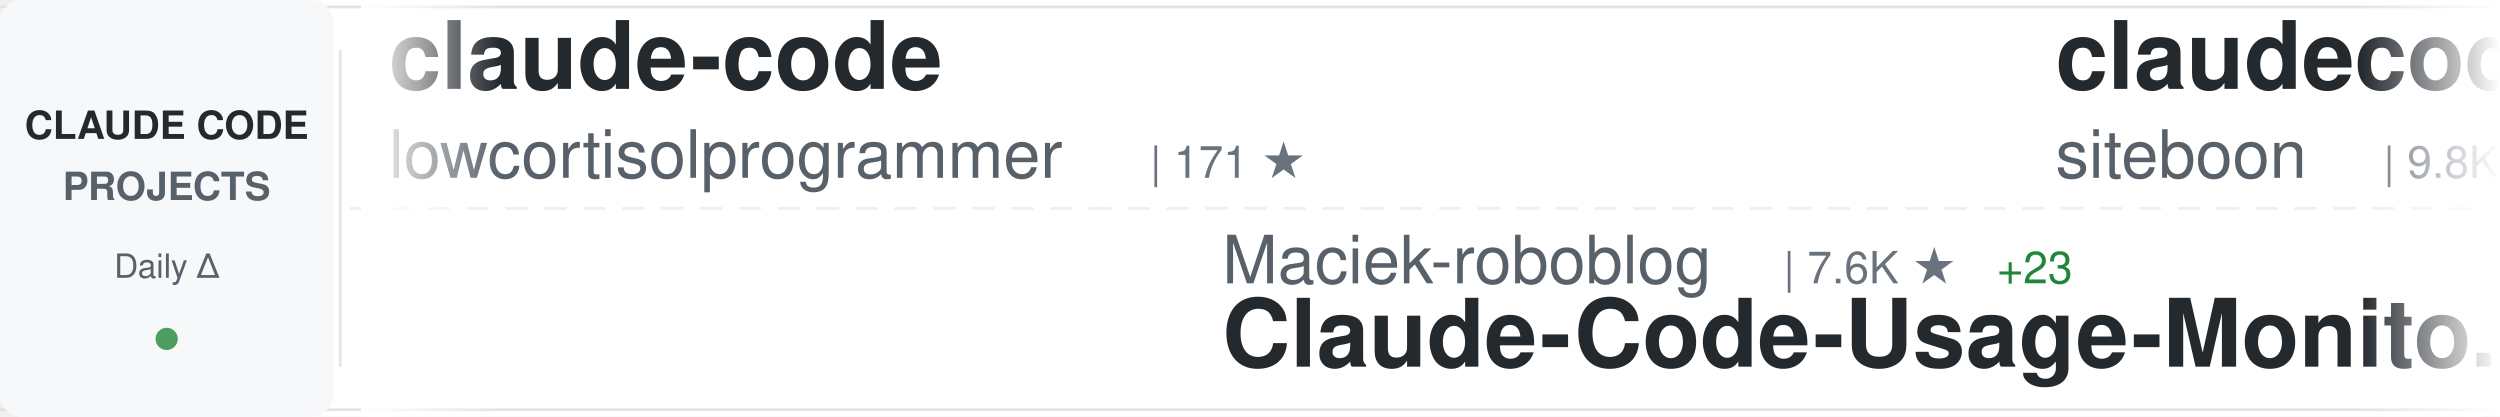
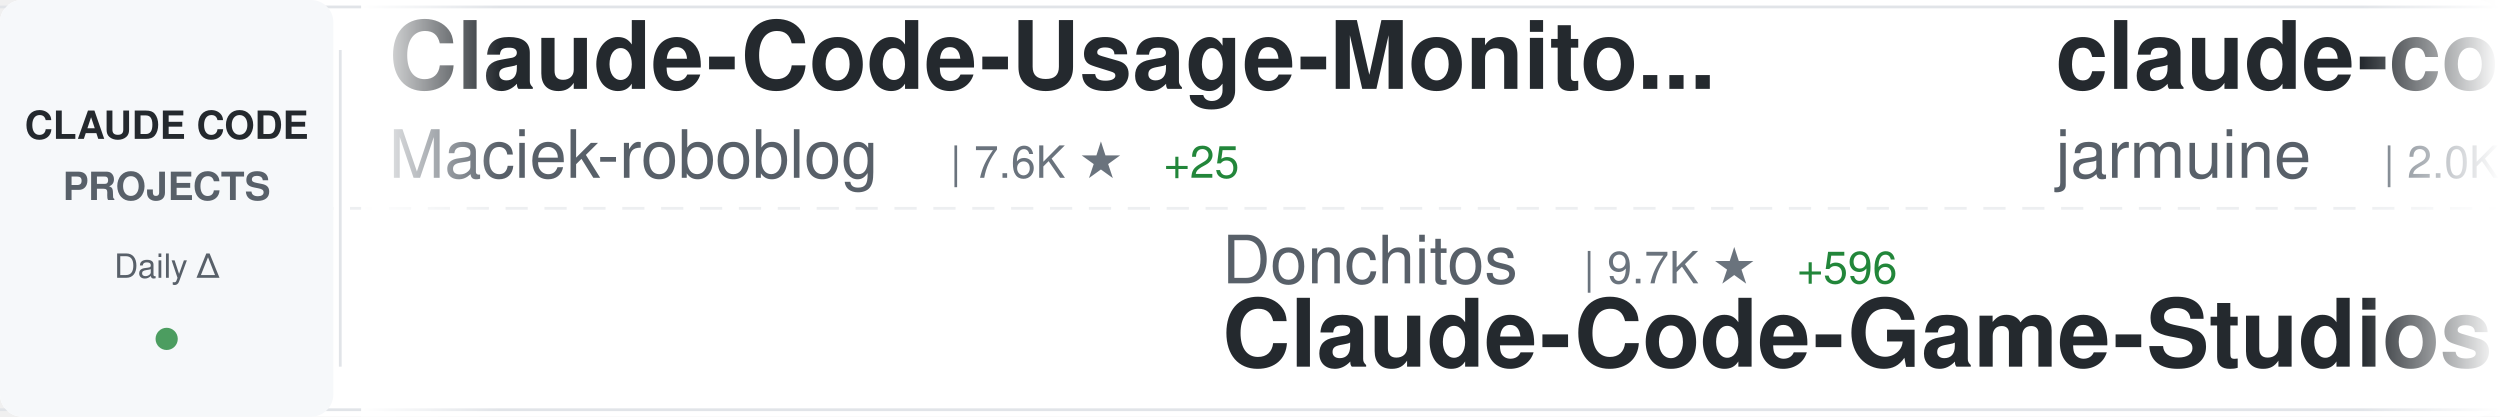
<svg xmlns="http://www.w3.org/2000/svg" width="900" height="150">
  <defs>
    <linearGradient id="awesomeLeftFade" x1="0%" y1="0%" x2="100%" y2="0%">
      <stop offset="0%" style="stop-color:#ffffff;stop-opacity:1" />
      <stop offset="100%" style="stop-color:#ffffff;stop-opacity:0" />
    </linearGradient>
    <linearGradient id="awesomeRightFade" x1="0%" y1="0%" x2="100%" y2="0%">
      <stop offset="0%" style="stop-color:#ffffff;stop-opacity:0" />
      <stop offset="100%" style="stop-color:#ffffff;stop-opacity:1" />
    </linearGradient>
  </defs>
  <rect width="900" height="150" fill="#ffffff" rx="8" />
  <rect x="0" y="2" width="900" height="1" fill="#e1e4e8" />
  <rect x="0" y="147" width="900" height="1" fill="#e1e4e8" />
  <line x1="0" y1="75" x2="900" y2="75" stroke="#e1e4e8" stroke-width="1" stroke-dasharray="8 6" opacity="0.6" />
  <rect x="0" y="0" width="120" height="150" fill="#f6f8fa" rx="8" />
  <text x="60" y="50" font-family="-apple-system, BlinkMacSystemFont, 'Segoe UI', Helvetica, Arial, sans-serif" font-size="14" font-weight="600" fill="#24292e" text-anchor="middle">CLAUDE CODE</text>
  <text x="60" y="72" font-family="-apple-system, BlinkMacSystemFont, 'Segoe UI', Helvetica, Arial, sans-serif" font-size="14" font-weight="600" fill="#586069" text-anchor="middle">PROJECTS</text>
  <text x="60" y="100" font-family="-apple-system, BlinkMacSystemFont, 'Segoe UI', Helvetica, Arial, sans-serif" font-size="12" font-weight="500" fill="#586069" text-anchor="middle">Daily Δ</text>
  <circle cx="60" cy="122" r="4" fill="#22863a" opacity="0.8" />
  <rect x="122" y="18" width="1" height="114" fill="#e1e4e8" />
  <clipPath id="awesomeTickerClip">
    <rect x="130" y="0" width="770" height="150" />
  </clipPath>
  <g clip-path="url(#awesomeTickerClip)">
    <g id="awesomeTickerItems">
      <animateTransform attributeName="transform" attributeType="XML" type="translate" from="0 0" to="-3000 0" dur="54s" repeatCount="indefinite" />
      <g transform="translate(0, 0)">
-         <text x="140" y="32" font-family="-apple-system, BlinkMacSystemFont, 'Segoe UI', Helvetica, Arial, sans-serif" font-size="34" font-weight="600" fill="#24292e">claude-code</text>
-         <text x="140" y="64" font-family="-apple-system, BlinkMacSystemFont, 'Segoe UI', Helvetica, Arial, sans-serif" font-size="24" font-weight="400" fill="#586069">lowcortisolprogrammer</text>
-         <text x="414" y="64" font-family="-apple-system, BlinkMacSystemFont, 'Segoe UI', Helvetica, Arial, sans-serif" font-size="16" font-weight="500" fill="#6a737d">| 171 ★</text>
+         <text x="140" y="32" font-family="-apple-system, BlinkMacSystemFont, 'Segoe UI', Helvetica, Arial, sans-serif" font-size="34" font-weight="600" fill="#24292e">Claude-Code-Usage-Monito...</text>
+         <text x="140" y="64" font-family="-apple-system, BlinkMacSystemFont, 'Segoe UI', Helvetica, Arial, sans-serif" font-size="24" font-weight="400" fill="#586069">Maciek-roboblog</text>
+         <text x="342" y="64" font-family="-apple-system, BlinkMacSystemFont, 'Segoe UI', Helvetica, Arial, sans-serif" font-size="16" font-weight="500" fill="#6a737d">| 7.6K ★</text>
+         <text x="419" y="64" font-family="-apple-system, BlinkMacSystemFont, 'Segoe UI', Helvetica, Arial, sans-serif" font-size="16" font-weight="500" fill="#22863a"> +25</text>
      </g>
      <g transform="translate(300, 0)">
-         <text x="140" y="102" font-family="-apple-system, BlinkMacSystemFont, 'Segoe UI', Helvetica, Arial, sans-serif" font-size="24" font-weight="400" fill="#586069">Maciek-roboblog</text>
-         <text x="342" y="102" font-family="-apple-system, BlinkMacSystemFont, 'Segoe UI', Helvetica, Arial, sans-serif" font-size="16" font-weight="500" fill="#6a737d">| 7.6K ★</text>
-         <text x="419" y="102" font-family="-apple-system, BlinkMacSystemFont, 'Segoe UI', Helvetica, Arial, sans-serif" font-size="16" font-weight="500" fill="#22863a"> +23</text>
-         <text x="140" y="132" font-family="-apple-system, BlinkMacSystemFont, 'Segoe UI', Helvetica, Arial, sans-serif" font-size="34" font-weight="600" fill="#24292e">Claude-Code-Usage-Monito...</text>
+         <text x="140" y="102" font-family="-apple-system, BlinkMacSystemFont, 'Segoe UI', Helvetica, Arial, sans-serif" font-size="24" font-weight="400" fill="#586069">Donchitos</text>
+         <text x="270" y="102" font-family="-apple-system, BlinkMacSystemFont, 'Segoe UI', Helvetica, Arial, sans-serif" font-size="16" font-weight="500" fill="#6a737d">| 9.7K ★</text>
+         <text x="347" y="102" font-family="-apple-system, BlinkMacSystemFont, 'Segoe UI', Helvetica, Arial, sans-serif" font-size="16" font-weight="500" fill="#22863a"> +596</text>
+         <text x="140" y="132" font-family="-apple-system, BlinkMacSystemFont, 'Segoe UI', Helvetica, Arial, sans-serif" font-size="34" font-weight="600" fill="#24292e">Claude-Code-Game-Studios</text>
      </g>
      <g transform="translate(600, 0)">
-         <text x="140" y="32" font-family="-apple-system, BlinkMacSystemFont, 'Segoe UI', Helvetica, Arial, sans-serif" font-size="34" font-weight="600" fill="#24292e">claudecodeui</text>
-         <text x="140" y="64" font-family="-apple-system, BlinkMacSystemFont, 'Segoe UI', Helvetica, Arial, sans-serif" font-size="24" font-weight="400" fill="#586069">siteboon</text>
-         <text x="258" y="64" font-family="-apple-system, BlinkMacSystemFont, 'Segoe UI', Helvetica, Arial, sans-serif" font-size="16" font-weight="500" fill="#6a737d">| 9.8K ★</text>
-         <text x="335" y="64" font-family="-apple-system, BlinkMacSystemFont, 'Segoe UI', Helvetica, Arial, sans-serif" font-size="16" font-weight="500" fill="#22863a"> +45</text>
+         <text x="140" y="32" font-family="-apple-system, BlinkMacSystemFont, 'Segoe UI', Helvetica, Arial, sans-serif" font-size="34" font-weight="600" fill="#24292e">claude-code</text>
+         <text x="140" y="64" font-family="-apple-system, BlinkMacSystemFont, 'Segoe UI', Helvetica, Arial, sans-serif" font-size="24" font-weight="400" fill="#586069">jarmuine</text>
+         <text x="258" y="64" font-family="-apple-system, BlinkMacSystemFont, 'Segoe UI', Helvetica, Arial, sans-serif" font-size="16" font-weight="500" fill="#6a737d">| 2.0K ★</text>
+         <text x="335" y="64" font-family="-apple-system, BlinkMacSystemFont, 'Segoe UI', Helvetica, Arial, sans-serif" font-size="16" font-weight="500" fill="#22863a"> +7</text>
      </g>
      <g transform="translate(900, 0)">
-         <text x="140" y="102" font-family="-apple-system, BlinkMacSystemFont, 'Segoe UI', Helvetica, Arial, sans-serif" font-size="24" font-weight="400" fill="#586069">qwibitai</text>
-         <text x="258" y="102" font-family="-apple-system, BlinkMacSystemFont, 'Segoe UI', Helvetica, Arial, sans-serif" font-size="16" font-weight="500" fill="#6a737d">| 27.3K ★</text>
-         <text x="344" y="102" font-family="-apple-system, BlinkMacSystemFont, 'Segoe UI', Helvetica, Arial, sans-serif" font-size="16" font-weight="500" fill="#22863a"> +69</text>
-         <text x="140" y="132" font-family="-apple-system, BlinkMacSystemFont, 'Segoe UI', Helvetica, Arial, sans-serif" font-size="34" font-weight="600" fill="#24292e">nanoclaw</text>
+         <text x="140" y="102" font-family="-apple-system, BlinkMacSystemFont, 'Segoe UI', Helvetica, Arial, sans-serif" font-size="24" font-weight="400" fill="#586069">anthropics</text>
+         <text x="282" y="102" font-family="-apple-system, BlinkMacSystemFont, 'Segoe UI', Helvetica, Arial, sans-serif" font-size="16" font-weight="500" fill="#6a737d">| 4.3K ★</text>
+         <text x="359" y="102" font-family="-apple-system, BlinkMacSystemFont, 'Segoe UI', Helvetica, Arial, sans-serif" font-size="16" font-weight="500" fill="#22863a"> +18</text>
+         <text x="140" y="132" font-family="-apple-system, BlinkMacSystemFont, 'Segoe UI', Helvetica, Arial, sans-serif" font-size="34" font-weight="600" fill="#24292e">claude-code-security-rev...</text>
      </g>
      <g transform="translate(1200, 0)">
-         <text x="140" y="32" font-family="-apple-system, BlinkMacSystemFont, 'Segoe UI', Helvetica, Arial, sans-serif" font-size="34" font-weight="600" fill="#24292e">claude-code-settings</text>
-         <text x="140" y="64" font-family="-apple-system, BlinkMacSystemFont, 'Segoe UI', Helvetica, Arial, sans-serif" font-size="24" font-weight="400" fill="#586069">feiskyer</text>
-         <text x="258" y="64" font-family="-apple-system, BlinkMacSystemFont, 'Segoe UI', Helvetica, Arial, sans-serif" font-size="16" font-weight="500" fill="#6a737d">| 1.4K ★</text>
-         <text x="335" y="64" font-family="-apple-system, BlinkMacSystemFont, 'Segoe UI', Helvetica, Arial, sans-serif" font-size="16" font-weight="500" fill="#22863a"> +5</text>
+         <text x="140" y="32" font-family="-apple-system, BlinkMacSystemFont, 'Segoe UI', Helvetica, Arial, sans-serif" font-size="34" font-weight="600" fill="#24292e">skills</text>
+         <text x="140" y="64" font-family="-apple-system, BlinkMacSystemFont, 'Segoe UI', Helvetica, Arial, sans-serif" font-size="24" font-weight="400" fill="#586069">anthropics</text>
+         <text x="282" y="64" font-family="-apple-system, BlinkMacSystemFont, 'Segoe UI', Helvetica, Arial, sans-serif" font-size="16" font-weight="500" fill="#6a737d">| 117.6K ★</text>
+         <text x="377" y="64" font-family="-apple-system, BlinkMacSystemFont, 'Segoe UI', Helvetica, Arial, sans-serif" font-size="16" font-weight="500" fill="#22863a"> +754</text>
      </g>
      <g transform="translate(1500, 0)">
-         <text x="140" y="102" font-family="-apple-system, BlinkMacSystemFont, 'Segoe UI', Helvetica, Arial, sans-serif" font-size="24" font-weight="400" fill="#586069">oboard</text>
-         <text x="234" y="102" font-family="-apple-system, BlinkMacSystemFont, 'Segoe UI', Helvetica, Arial, sans-serif" font-size="16" font-weight="500" fill="#6a737d">| 3.0K ★</text>
-         <text x="311" y="102" font-family="-apple-system, BlinkMacSystemFont, 'Segoe UI', Helvetica, Arial, sans-serif" font-size="16" font-weight="500" fill="#22863a"> +25</text>
-         <text x="140" y="132" font-family="-apple-system, BlinkMacSystemFont, 'Segoe UI', Helvetica, Arial, sans-serif" font-size="34" font-weight="600" fill="#24292e">claude-code-rev</text>
+         <text x="140" y="102" font-family="-apple-system, BlinkMacSystemFont, 'Segoe UI', Helvetica, Arial, sans-serif" font-size="24" font-weight="400" fill="#586069">alirezarezvani</text>
+         <text x="330" y="102" font-family="-apple-system, BlinkMacSystemFont, 'Segoe UI', Helvetica, Arial, sans-serif" font-size="16" font-weight="500" fill="#6a737d">| 11.2K ★</text>
+         <text x="416" y="102" font-family="-apple-system, BlinkMacSystemFont, 'Segoe UI', Helvetica, Arial, sans-serif" font-size="16" font-weight="500" fill="#22863a"> +198</text>
+         <text x="140" y="132" font-family="-apple-system, BlinkMacSystemFont, 'Segoe UI', Helvetica, Arial, sans-serif" font-size="34" font-weight="600" fill="#24292e">claude-skills</text>
      </g>
      <g transform="translate(1800, 0)">
-         <text x="140" y="32" font-family="-apple-system, BlinkMacSystemFont, 'Segoe UI', Helvetica, Arial, sans-serif" font-size="34" font-weight="600" fill="#24292e">skills</text>
-         <text x="140" y="64" font-family="-apple-system, BlinkMacSystemFont, 'Segoe UI', Helvetica, Arial, sans-serif" font-size="24" font-weight="400" fill="#586069">anthropics</text>
-         <text x="282" y="64" font-family="-apple-system, BlinkMacSystemFont, 'Segoe UI', Helvetica, Arial, sans-serif" font-size="16" font-weight="500" fill="#6a737d">| 117.4K ★</text>
-         <text x="377" y="64" font-family="-apple-system, BlinkMacSystemFont, 'Segoe UI', Helvetica, Arial, sans-serif" font-size="16" font-weight="500" fill="#22863a"> +747</text>
+         <text x="140" y="32" font-family="-apple-system, BlinkMacSystemFont, 'Segoe UI', Helvetica, Arial, sans-serif" font-size="34" font-weight="600" fill="#24292e">claude-code-rev</text>
+         <text x="140" y="64" font-family="-apple-system, BlinkMacSystemFont, 'Segoe UI', Helvetica, Arial, sans-serif" font-size="24" font-weight="400" fill="#586069">oboard</text>
+         <text x="234" y="64" font-family="-apple-system, BlinkMacSystemFont, 'Segoe UI', Helvetica, Arial, sans-serif" font-size="16" font-weight="500" fill="#6a737d">| 3.0K ★</text>
+         <text x="311" y="64" font-family="-apple-system, BlinkMacSystemFont, 'Segoe UI', Helvetica, Arial, sans-serif" font-size="16" font-weight="500" fill="#22863a"> +23</text>
      </g>
      <g transform="translate(2100, 0)">
-         <text x="140" y="102" font-family="-apple-system, BlinkMacSystemFont, 'Segoe UI', Helvetica, Arial, sans-serif" font-size="24" font-weight="400" fill="#586069">chauncygu</text>
-         <text x="270" y="102" font-family="-apple-system, BlinkMacSystemFont, 'Segoe UI', Helvetica, Arial, sans-serif" font-size="16" font-weight="500" fill="#6a737d">| 2.1K ★</text>
-         <text x="347" y="102" font-family="-apple-system, BlinkMacSystemFont, 'Segoe UI', Helvetica, Arial, sans-serif" font-size="16" font-weight="500" fill="#22863a"> +27</text>
-         <text x="140" y="132" font-family="-apple-system, BlinkMacSystemFont, 'Segoe UI', Helvetica, Arial, sans-serif" font-size="34" font-weight="600" fill="#24292e">collection-claude-code-s...</text>
+         <text x="140" y="102" font-family="-apple-system, BlinkMacSystemFont, 'Segoe UI', Helvetica, Arial, sans-serif" font-size="24" font-weight="400" fill="#586069">zstmfhy</text>
+         <text x="246" y="102" font-family="-apple-system, BlinkMacSystemFont, 'Segoe UI', Helvetica, Arial, sans-serif" font-size="16" font-weight="500" fill="#6a737d">| 192 ★</text>
+         <text x="140" y="132" font-family="-apple-system, BlinkMacSystemFont, 'Segoe UI', Helvetica, Arial, sans-serif" font-size="34" font-weight="600" fill="#24292e">Claude-code</text>
      </g>
      <g transform="translate(2400, 0)">
-         <text x="140" y="32" font-family="-apple-system, BlinkMacSystemFont, 'Segoe UI', Helvetica, Arial, sans-serif" font-size="34" font-weight="600" fill="#24292e">edmunds-claude-code</text>
-         <text x="140" y="64" font-family="-apple-system, BlinkMacSystemFont, 'Segoe UI', Helvetica, Arial, sans-serif" font-size="24" font-weight="400" fill="#586069">edmund-io</text>
-         <text x="270" y="64" font-family="-apple-system, BlinkMacSystemFont, 'Segoe UI', Helvetica, Arial, sans-serif" font-size="16" font-weight="500" fill="#6a737d">| 1.4K ★</text>
-         <text x="347" y="64" font-family="-apple-system, BlinkMacSystemFont, 'Segoe UI', Helvetica, Arial, sans-serif" font-size="16" font-weight="500" fill="#22863a"> +3</text>
+         <text x="140" y="32" font-family="-apple-system, BlinkMacSystemFont, 'Segoe UI', Helvetica, Arial, sans-serif" font-size="34" font-weight="600" fill="#24292e">claude-code-system-promp...</text>
+         <text x="140" y="64" font-family="-apple-system, BlinkMacSystemFont, 'Segoe UI', Helvetica, Arial, sans-serif" font-size="24" font-weight="400" fill="#586069">Piebald-AI</text>
+         <text x="282" y="64" font-family="-apple-system, BlinkMacSystemFont, 'Segoe UI', Helvetica, Arial, sans-serif" font-size="16" font-weight="500" fill="#6a737d">| 8.9K ★</text>
+         <text x="359" y="64" font-family="-apple-system, BlinkMacSystemFont, 'Segoe UI', Helvetica, Arial, sans-serif" font-size="16" font-weight="500" fill="#22863a"> +190</text>
      </g>
      <g transform="translate(2700, 0)">
-         <text x="140" y="102" font-family="-apple-system, BlinkMacSystemFont, 'Segoe UI', Helvetica, Arial, sans-serif" font-size="24" font-weight="400" fill="#586069">davila7</text>
-         <text x="246" y="102" font-family="-apple-system, BlinkMacSystemFont, 'Segoe UI', Helvetica, Arial, sans-serif" font-size="16" font-weight="500" fill="#6a737d">| 24.6K ★</text>
-         <text x="332" y="102" font-family="-apple-system, BlinkMacSystemFont, 'Segoe UI', Helvetica, Arial, sans-serif" font-size="16" font-weight="500" fill="#22863a"> +34</text>
-         <text x="140" y="132" font-family="-apple-system, BlinkMacSystemFont, 'Segoe UI', Helvetica, Arial, sans-serif" font-size="34" font-weight="600" fill="#24292e">claude-code-templates</text>
+         <text x="140" y="102" font-family="-apple-system, BlinkMacSystemFont, 'Segoe UI', Helvetica, Arial, sans-serif" font-size="24" font-weight="400" fill="#586069">siteboon</text>
+         <text x="258" y="102" font-family="-apple-system, BlinkMacSystemFont, 'Segoe UI', Helvetica, Arial, sans-serif" font-size="16" font-weight="500" fill="#6a737d">| 9.8K ★</text>
+         <text x="335" y="102" font-family="-apple-system, BlinkMacSystemFont, 'Segoe UI', Helvetica, Arial, sans-serif" font-size="16" font-weight="500" fill="#22863a"> +52</text>
+         <text x="140" y="132" font-family="-apple-system, BlinkMacSystemFont, 'Segoe UI', Helvetica, Arial, sans-serif" font-size="34" font-weight="600" fill="#24292e">claudecodeui</text>
      </g>
      <g transform="translate(3000, 0)">
-         <text x="140" y="32" font-family="-apple-system, BlinkMacSystemFont, 'Segoe UI', Helvetica, Arial, sans-serif" font-size="34" font-weight="600" fill="#24292e">claude-code</text>
-         <text x="140" y="64" font-family="-apple-system, BlinkMacSystemFont, 'Segoe UI', Helvetica, Arial, sans-serif" font-size="24" font-weight="400" fill="#586069">lowcortisolprogrammer</text>
-         <text x="414" y="64" font-family="-apple-system, BlinkMacSystemFont, 'Segoe UI', Helvetica, Arial, sans-serif" font-size="16" font-weight="500" fill="#6a737d">| 171 ★</text>
+         <text x="140" y="32" font-family="-apple-system, BlinkMacSystemFont, 'Segoe UI', Helvetica, Arial, sans-serif" font-size="34" font-weight="600" fill="#24292e">Claude-Code-Usage-Monito...</text>
+         <text x="140" y="64" font-family="-apple-system, BlinkMacSystemFont, 'Segoe UI', Helvetica, Arial, sans-serif" font-size="24" font-weight="400" fill="#586069">Maciek-roboblog</text>
+         <text x="342" y="64" font-family="-apple-system, BlinkMacSystemFont, 'Segoe UI', Helvetica, Arial, sans-serif" font-size="16" font-weight="500" fill="#6a737d">| 7.6K ★</text>
+         <text x="419" y="64" font-family="-apple-system, BlinkMacSystemFont, 'Segoe UI', Helvetica, Arial, sans-serif" font-size="16" font-weight="500" fill="#22863a"> +25</text>
      </g>
      <g transform="translate(3300, 0)">
-         <text x="140" y="102" font-family="-apple-system, BlinkMacSystemFont, 'Segoe UI', Helvetica, Arial, sans-serif" font-size="24" font-weight="400" fill="#586069">Maciek-roboblog</text>
-         <text x="342" y="102" font-family="-apple-system, BlinkMacSystemFont, 'Segoe UI', Helvetica, Arial, sans-serif" font-size="16" font-weight="500" fill="#6a737d">| 7.6K ★</text>
-         <text x="419" y="102" font-family="-apple-system, BlinkMacSystemFont, 'Segoe UI', Helvetica, Arial, sans-serif" font-size="16" font-weight="500" fill="#22863a"> +23</text>
-         <text x="140" y="132" font-family="-apple-system, BlinkMacSystemFont, 'Segoe UI', Helvetica, Arial, sans-serif" font-size="34" font-weight="600" fill="#24292e">Claude-Code-Usage-Monito...</text>
+         <text x="140" y="102" font-family="-apple-system, BlinkMacSystemFont, 'Segoe UI', Helvetica, Arial, sans-serif" font-size="24" font-weight="400" fill="#586069">Donchitos</text>
+         <text x="270" y="102" font-family="-apple-system, BlinkMacSystemFont, 'Segoe UI', Helvetica, Arial, sans-serif" font-size="16" font-weight="500" fill="#6a737d">| 9.7K ★</text>
+         <text x="347" y="102" font-family="-apple-system, BlinkMacSystemFont, 'Segoe UI', Helvetica, Arial, sans-serif" font-size="16" font-weight="500" fill="#22863a"> +596</text>
+         <text x="140" y="132" font-family="-apple-system, BlinkMacSystemFont, 'Segoe UI', Helvetica, Arial, sans-serif" font-size="34" font-weight="600" fill="#24292e">Claude-Code-Game-Studios</text>
      </g>
      <g transform="translate(3600, 0)">
-         <text x="140" y="32" font-family="-apple-system, BlinkMacSystemFont, 'Segoe UI', Helvetica, Arial, sans-serif" font-size="34" font-weight="600" fill="#24292e">claudecodeui</text>
-         <text x="140" y="64" font-family="-apple-system, BlinkMacSystemFont, 'Segoe UI', Helvetica, Arial, sans-serif" font-size="24" font-weight="400" fill="#586069">siteboon</text>
-         <text x="258" y="64" font-family="-apple-system, BlinkMacSystemFont, 'Segoe UI', Helvetica, Arial, sans-serif" font-size="16" font-weight="500" fill="#6a737d">| 9.8K ★</text>
-         <text x="335" y="64" font-family="-apple-system, BlinkMacSystemFont, 'Segoe UI', Helvetica, Arial, sans-serif" font-size="16" font-weight="500" fill="#22863a"> +45</text>
+         <text x="140" y="32" font-family="-apple-system, BlinkMacSystemFont, 'Segoe UI', Helvetica, Arial, sans-serif" font-size="34" font-weight="600" fill="#24292e">claude-code</text>
+         <text x="140" y="64" font-family="-apple-system, BlinkMacSystemFont, 'Segoe UI', Helvetica, Arial, sans-serif" font-size="24" font-weight="400" fill="#586069">jarmuine</text>
+         <text x="258" y="64" font-family="-apple-system, BlinkMacSystemFont, 'Segoe UI', Helvetica, Arial, sans-serif" font-size="16" font-weight="500" fill="#6a737d">| 2.0K ★</text>
+         <text x="335" y="64" font-family="-apple-system, BlinkMacSystemFont, 'Segoe UI', Helvetica, Arial, sans-serif" font-size="16" font-weight="500" fill="#22863a"> +7</text>
      </g>
      <g transform="translate(3900, 0)">
-         <text x="140" y="102" font-family="-apple-system, BlinkMacSystemFont, 'Segoe UI', Helvetica, Arial, sans-serif" font-size="24" font-weight="400" fill="#586069">qwibitai</text>
-         <text x="258" y="102" font-family="-apple-system, BlinkMacSystemFont, 'Segoe UI', Helvetica, Arial, sans-serif" font-size="16" font-weight="500" fill="#6a737d">| 27.3K ★</text>
-         <text x="344" y="102" font-family="-apple-system, BlinkMacSystemFont, 'Segoe UI', Helvetica, Arial, sans-serif" font-size="16" font-weight="500" fill="#22863a"> +69</text>
-         <text x="140" y="132" font-family="-apple-system, BlinkMacSystemFont, 'Segoe UI', Helvetica, Arial, sans-serif" font-size="34" font-weight="600" fill="#24292e">nanoclaw</text>
+         <text x="140" y="102" font-family="-apple-system, BlinkMacSystemFont, 'Segoe UI', Helvetica, Arial, sans-serif" font-size="24" font-weight="400" fill="#586069">anthropics</text>
+         <text x="282" y="102" font-family="-apple-system, BlinkMacSystemFont, 'Segoe UI', Helvetica, Arial, sans-serif" font-size="16" font-weight="500" fill="#6a737d">| 4.3K ★</text>
+         <text x="359" y="102" font-family="-apple-system, BlinkMacSystemFont, 'Segoe UI', Helvetica, Arial, sans-serif" font-size="16" font-weight="500" fill="#22863a"> +18</text>
+         <text x="140" y="132" font-family="-apple-system, BlinkMacSystemFont, 'Segoe UI', Helvetica, Arial, sans-serif" font-size="34" font-weight="600" fill="#24292e">claude-code-security-rev...</text>
      </g>
    </g>
  </g>
  <rect x="130" y="0" width="50" height="150" fill="url(#awesomeLeftFade)" />
  <rect x="850" y="0" width="50" height="150" fill="url(#awesomeRightFade)" />
</svg>
